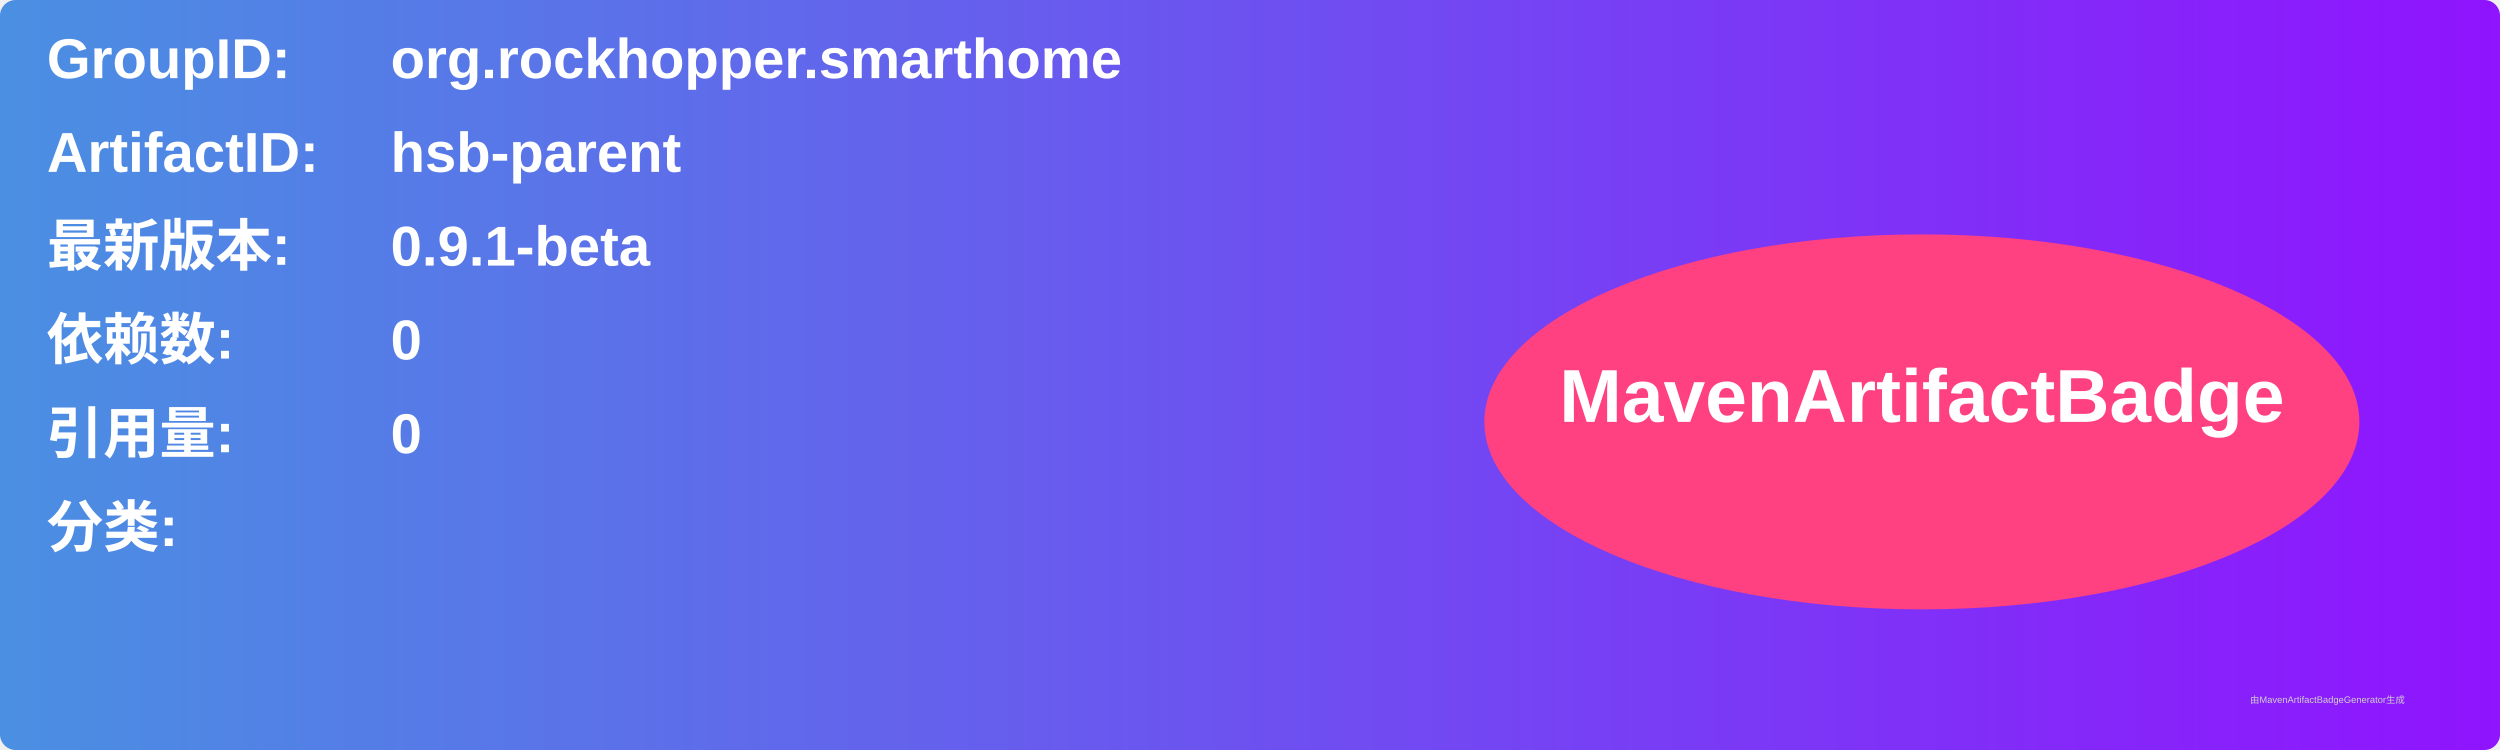
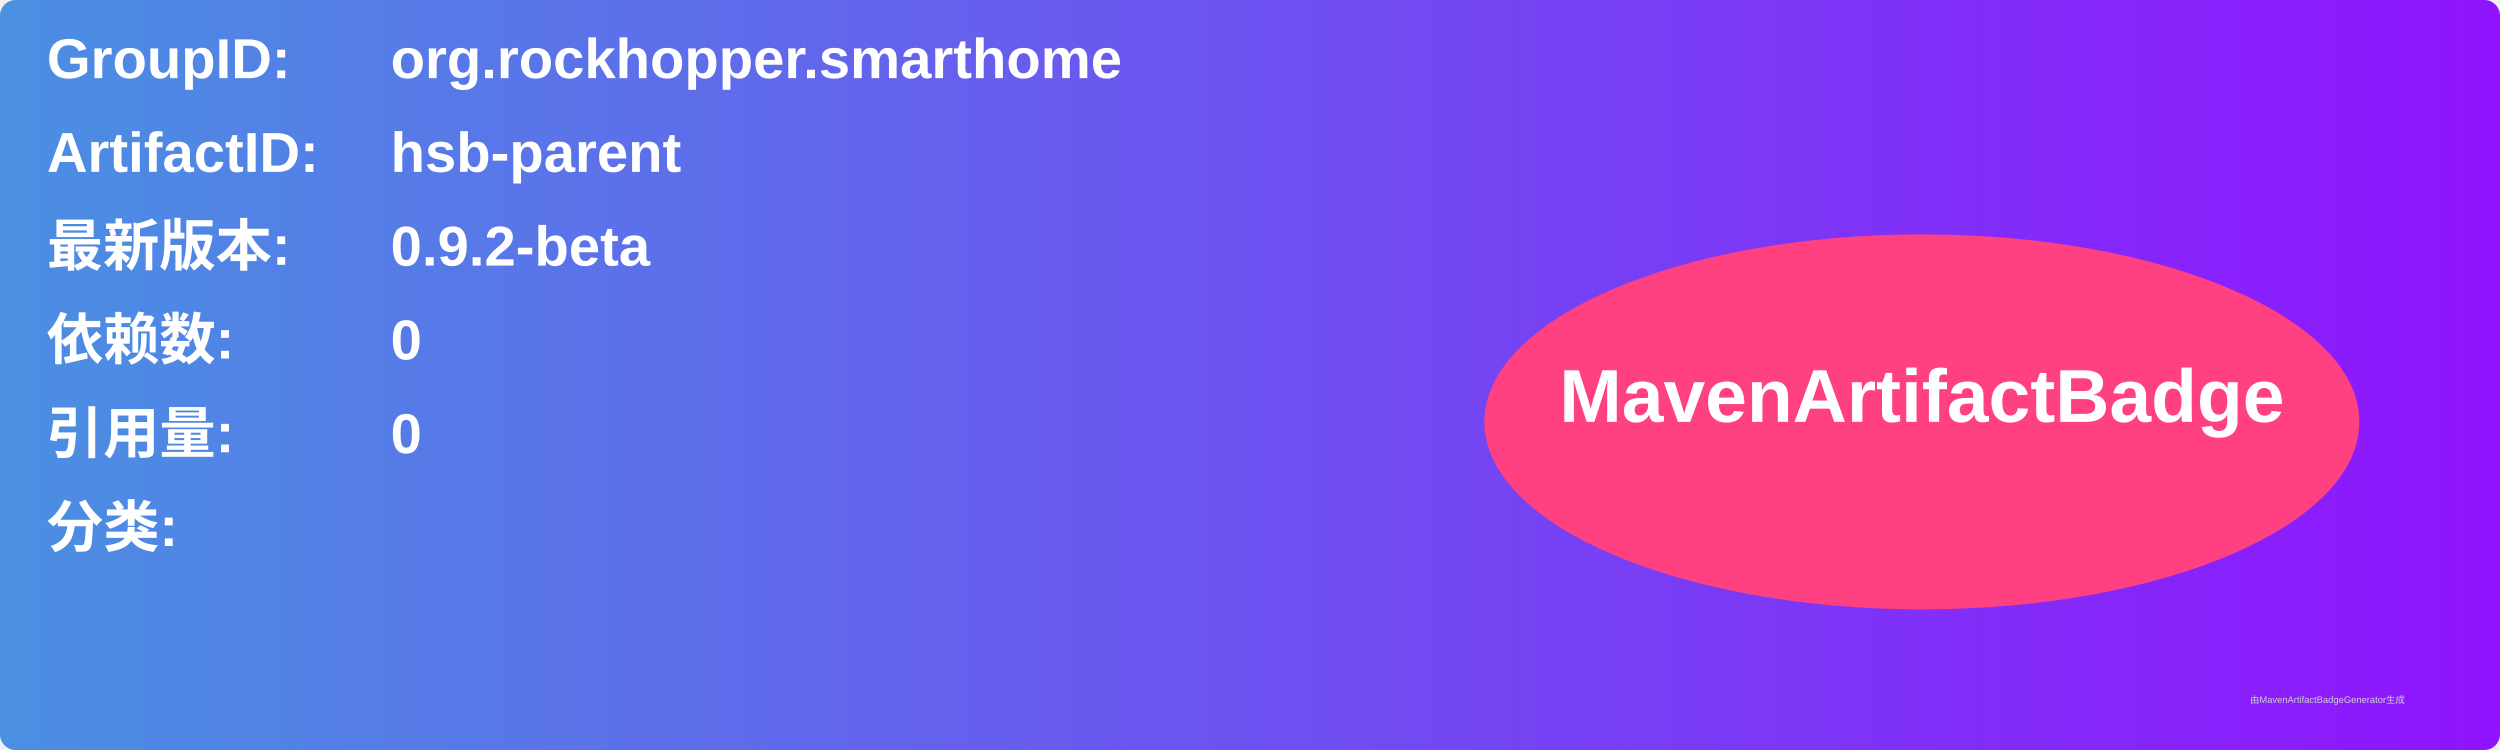
<svg xmlns="http://www.w3.org/2000/svg" width="800" height="240" viewBox="0 0 800 240">
  <linearGradient id="grad" x1="0%" y1="0%" x2="100%" y2="0%">
    <stop offset="0%" stop-color="#4a90e2" />
    <stop offset="100%" stop-color="#9013fe" />
  </linearGradient>
  <rect width="100%" height="100%" rx="5" ry="5" fill="url(#grad)" />
  <g transform="translate(15, 15)">
    <text x="0" y="10" font-family="Arial" font-size="18" fill="white" font-weight="bold" width="260">GroupID:</text>
    <text x="110" y="10" font-family="Arial" font-size="18" fill="white" font-weight="bold" width="460">org.rockhopper.smarthome</text>
    <text x="0" y="40" font-family="Arial" font-size="18" fill="white" font-weight="bold" width="260">ArtifactID:</text>
    <text x="110" y="40" font-family="Arial" font-size="18" fill="white" font-weight="bold" width="460">hsb-parent</text>
    <text x="0" y="70" font-family="Arial" font-size="18" fill="white" font-weight="bold">最新版本:</text>
    <text x="110" y="70" font-family="Arial" font-size="18" fill="white" font-weight="bold">
-       <tspan font-weight="bold">0.9.1-beta</tspan>
+       <tspan font-weight="bold">0.9.2-beta</tspan>
    </text>
    <text x="0" y="100" font-family="Arial" font-size="18" fill="white" font-weight="bold">依赖数: </text>
    <text x="110" y="100" font-family="Arial" font-size="18" fill="white">
      <tspan font-weight="bold">0</tspan>
    </text>
    <text x="0" y="130" font-family="Arial" font-size="18" fill="white" font-weight="bold">引用量: </text>
    <text x="110" y="130" font-family="Arial" font-size="18" fill="white">
      <tspan font-weight="bold">0</tspan>
    </text>
    <text x="0" y="160" font-family="Arial" font-size="18" fill="white" font-weight="bold">分类:</text>
    <text x="10" y="190" font-family="Arial" font-size="10" fill="white">
      <tspan font-weight="bold" />
    </text>
    <ellipse cx="600" cy="120" rx="140" ry="60" fill="#ff4081" />
    <text x="600" y="120" text-anchor="middle" font-family="Arial" font-size="24" fill="white" font-weight="bold">MavenArtifactBadge</text>
  </g>
  <text x="720" y="225" font-family="Arial" font-size="3" fill="#d0d0d0">由MavenArtifactBadgeGenerator生成</text>
</svg>
